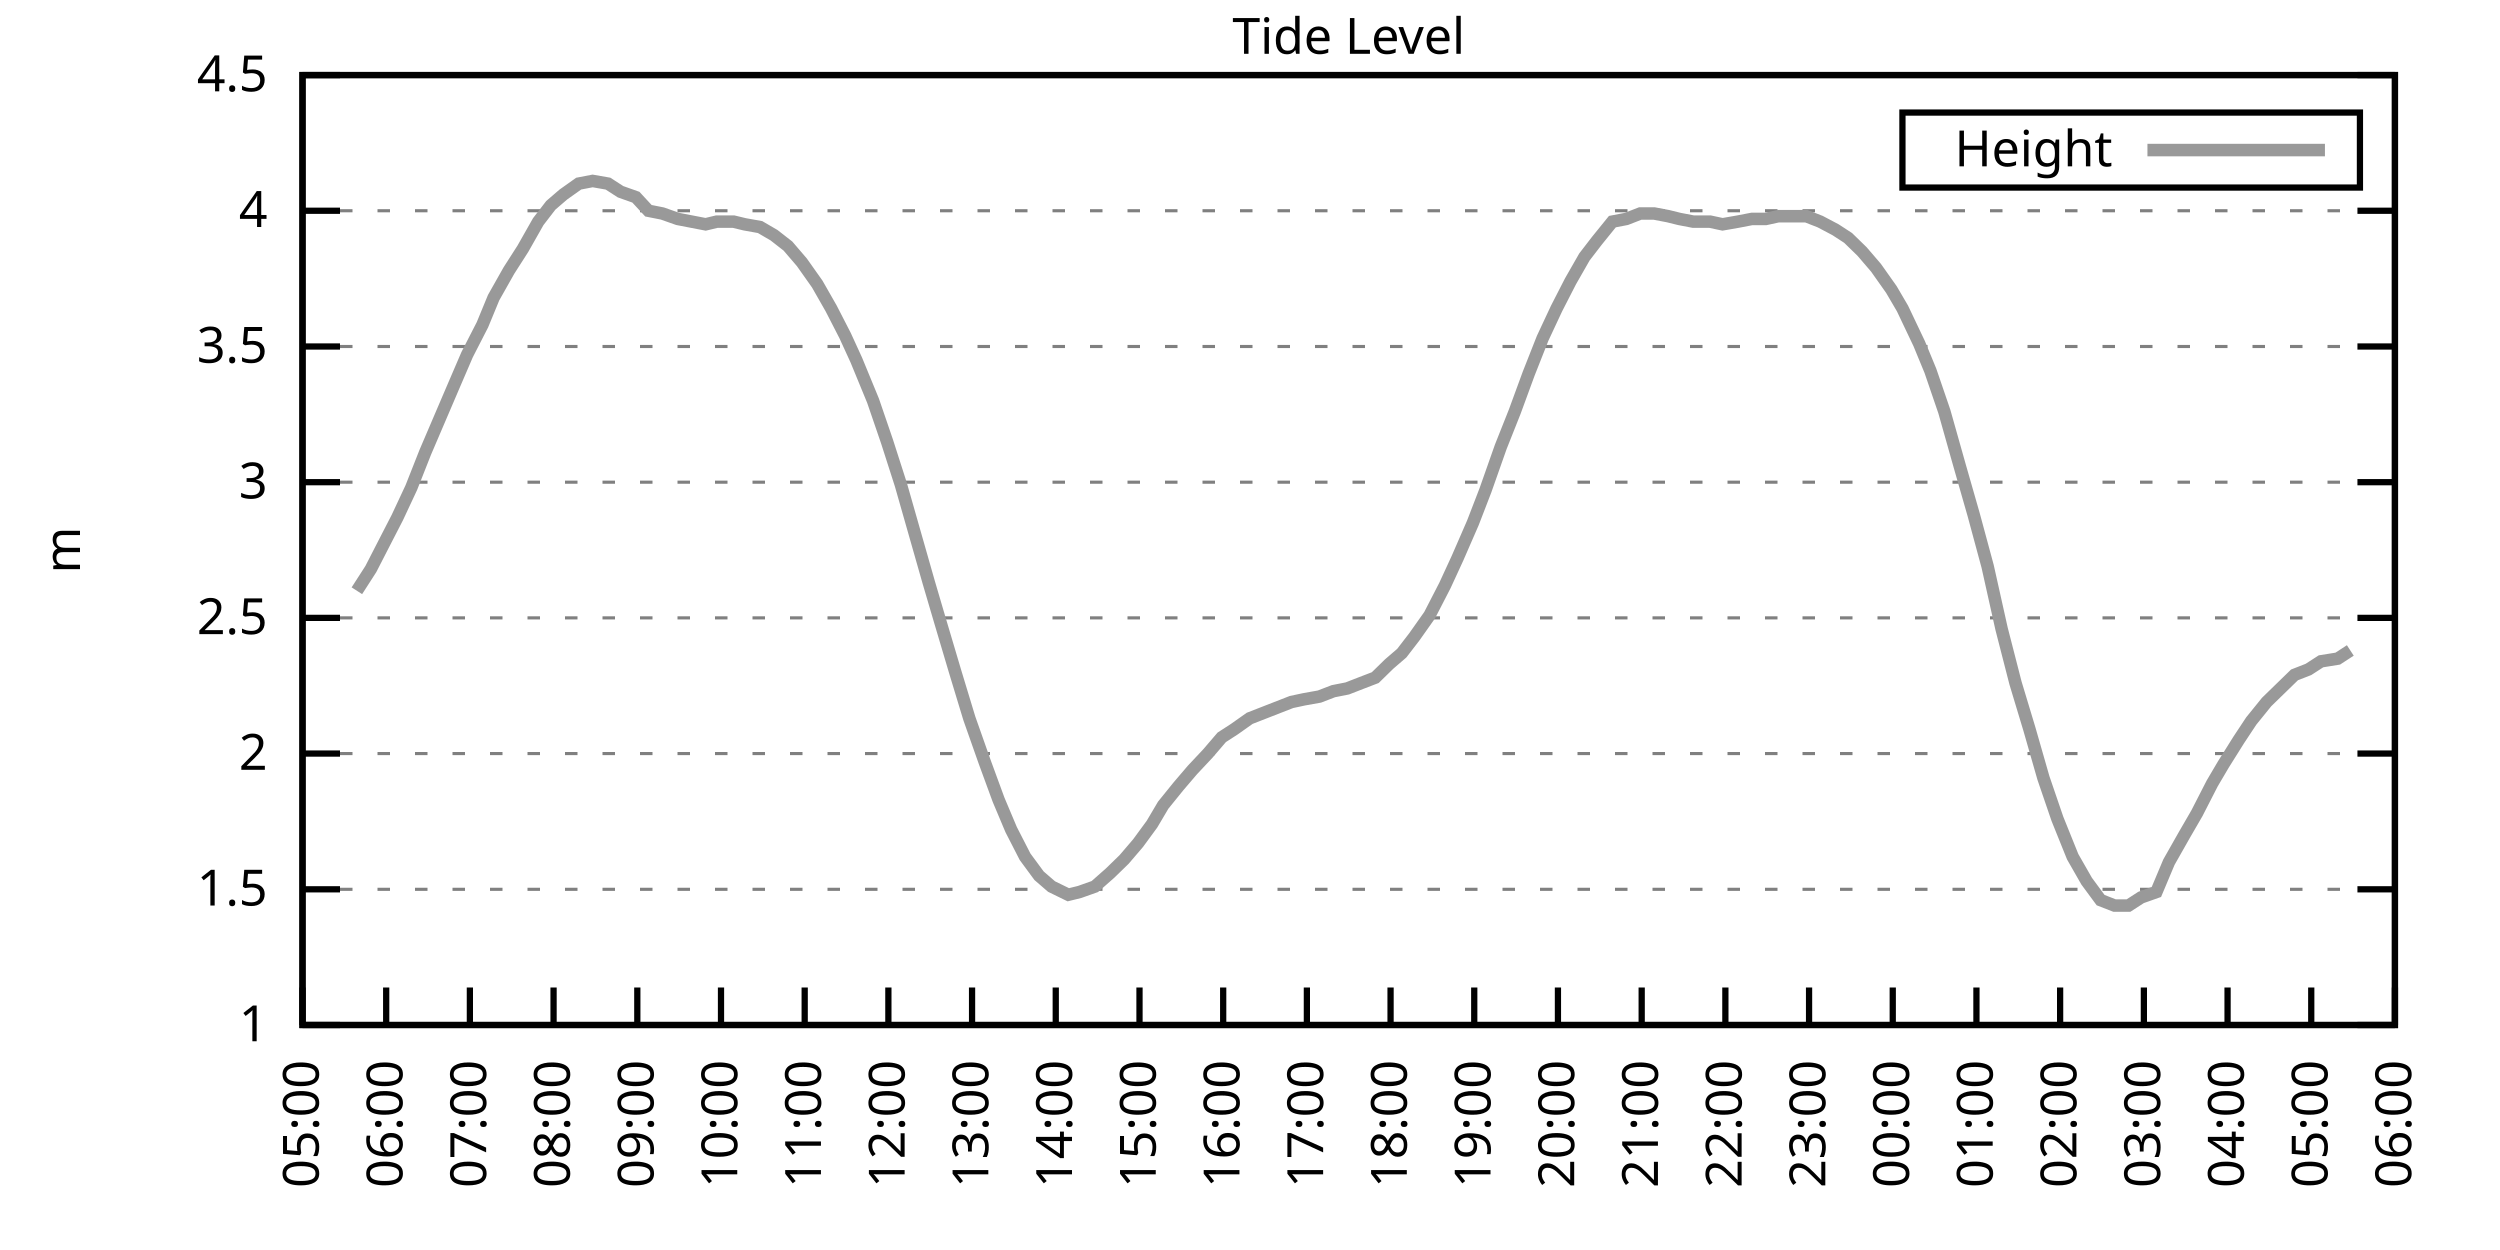
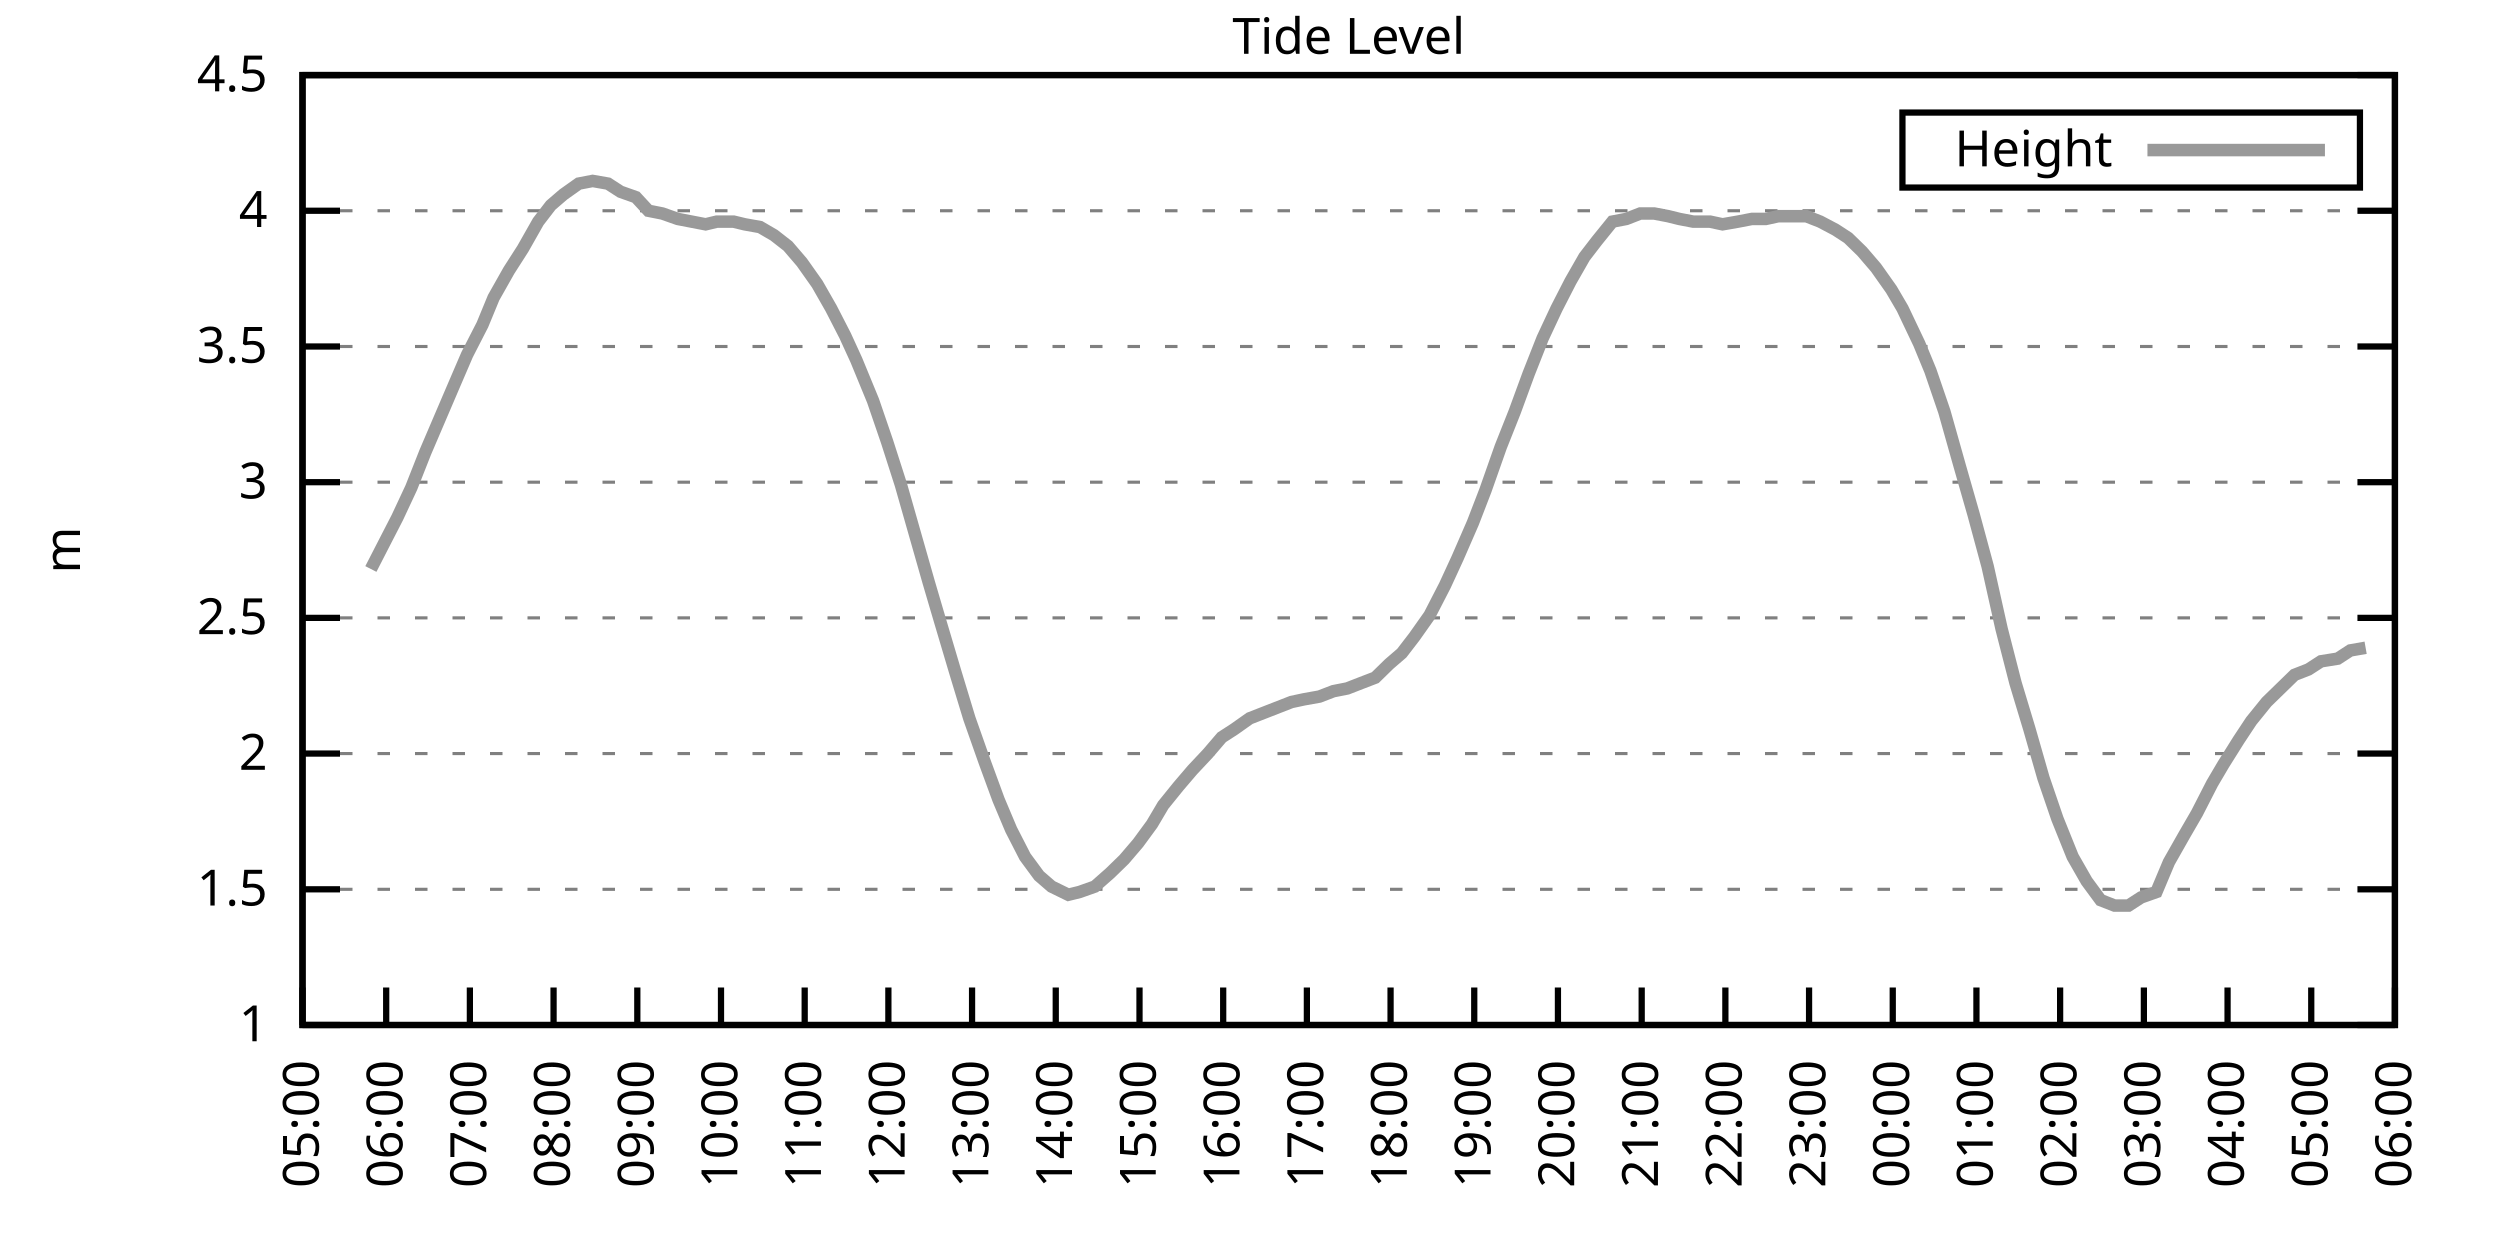
<svg xmlns="http://www.w3.org/2000/svg" xmlns:xlink="http://www.w3.org/1999/xlink" width="400" height="200" viewBox="0 0 400 200">
  <g id="gnuplot_canvas">
    <rect x="0" y="0" width="400" height="200" fill="none" />
    <defs>
      <circle id="gpDot" r="0.5" stroke-width="0.5" stroke="currentColor" />
      <path id="gpPt0" stroke-width="0.333" stroke="currentColor" d="M-1,0 h2 M0,-1 v2" />
      <path id="gpPt1" stroke-width="0.333" stroke="currentColor" d="M-1,-1 L1,1 M1,-1 L-1,1" />
      <path id="gpPt2" stroke-width="0.333" stroke="currentColor" d="M-1,0 L1,0 M0,-1 L0,1 M-1,-1 L1,1 M-1,1 L1,-1" />
      <rect id="gpPt3" stroke-width="0.333" stroke="currentColor" x="-1" y="-1" width="2" height="2" />
      <rect id="gpPt4" stroke-width="0.333" stroke="currentColor" fill="currentColor" x="-1" y="-1" width="2" height="2" />
      <circle id="gpPt5" stroke-width="0.333" stroke="currentColor" cx="0" cy="0" r="1" />
      <use xlink:href="#gpPt5" id="gpPt6" fill="currentColor" stroke="none" />
      <path id="gpPt7" stroke-width="0.333" stroke="currentColor" d="M0,-1.33 L-1.33,0.67 L1.33,0.67 z" />
      <use xlink:href="#gpPt7" id="gpPt8" fill="currentColor" stroke="none" />
      <use xlink:href="#gpPt7" id="gpPt9" stroke="currentColor" transform="rotate(180)" />
      <use xlink:href="#gpPt9" id="gpPt10" fill="currentColor" stroke="none" />
      <use xlink:href="#gpPt3" id="gpPt11" stroke="currentColor" transform="rotate(45)" />
      <use xlink:href="#gpPt11" id="gpPt12" fill="currentColor" stroke="none" />
      <path id="gpPt13" stroke-width="0.333" stroke="currentColor" d="M0,1.330 L1.265,0.411 L0.782,-1.067 L-0.782,-1.076 L-1.265,0.411 z" />
      <use xlink:href="#gpPt13" id="gpPt14" fill="currentColor" stroke="none" />
      <filter id="textbox" filterUnits="objectBoundingBox" x="0" y="0" height="1" width="1">
        <feFlood flood-color="white" flood-opacity="1" result="bgnd" />
        <feComposite in="SourceGraphic" in2="bgnd" operator="atop" />
      </filter>
      <filter id="greybox" filterUnits="objectBoundingBox" x="0" y="0" height="1" width="1">
        <feFlood flood-color="lightgrey" flood-opacity="1" result="grey" />
        <feComposite in="SourceGraphic" in2="grey" operator="atop" />
      </filter>
    </defs>
    <g fill="none" color="white" stroke="currentColor" stroke-width="1.00" stroke-linecap="butt" stroke-linejoin="miter">
</g>
    <g fill="none" color="black" stroke="currentColor" stroke-width="1.00" stroke-linecap="butt" stroke-linejoin="miter">
      <g stroke="none" shape-rendering="crispEdges">
        <polygon fill="rgb(255, 255, 255)" points="48.40,164.00 383.18,164.00 383.18,12.02 48.40,12.02 " />
      </g>
    </g>
    <g fill="none" color="black" stroke="currentColor" stroke-width="1.00" stroke-linecap="butt" stroke-linejoin="miter">
</g>
    <g fill="none" color="black" stroke="black" stroke-width="0.50" stroke-linecap="butt" stroke-linejoin="miter">
</g>
    <g fill="none" color="gray" stroke="currentColor" stroke-width="0.50" stroke-linecap="butt" stroke-linejoin="miter">
      <path stroke="gray" stroke-dasharray="2,4" class="gridline" d="M48.40,164.00 L383.19,164.00  " />
    </g>
    <g fill="none" color="gray" stroke="gray" stroke-width="1.00" stroke-linecap="butt" stroke-linejoin="miter">
</g>
    <g fill="none" color="black" stroke="currentColor" stroke-width="1.00" stroke-linecap="butt" stroke-linejoin="miter">
      <path stroke="black" d="M48.40,164.00 L54.40,164.00 M383.19,164.00 L377.19,164.00  " />
      <g transform="translate(42.80,166.60)" stroke="none" fill="black" font-family="Sans" font-size="8.00" text-anchor="end">
        <text>
          <tspan font-family="Sans"> 1</tspan>
        </text>
      </g>
    </g>
    <g fill="none" color="black" stroke="currentColor" stroke-width="1.00" stroke-linecap="butt" stroke-linejoin="miter">
</g>
    <g fill="none" color="black" stroke="black" stroke-width="0.50" stroke-linecap="butt" stroke-linejoin="miter">
</g>
    <g fill="none" color="gray" stroke="currentColor" stroke-width="0.50" stroke-linecap="butt" stroke-linejoin="miter">
      <path stroke="gray" stroke-dasharray="2,4" class="gridline" d="M48.40,142.29 L383.19,142.29  " />
    </g>
    <g fill="none" color="gray" stroke="gray" stroke-width="1.00" stroke-linecap="butt" stroke-linejoin="miter">
</g>
    <g fill="none" color="black" stroke="currentColor" stroke-width="1.00" stroke-linecap="butt" stroke-linejoin="miter">
      <path stroke="black" d="M48.40,142.29 L54.40,142.29 M383.19,142.29 L377.19,142.29  " />
      <g transform="translate(42.80,144.89)" stroke="none" fill="black" font-family="Sans" font-size="8.00" text-anchor="end">
        <text>
          <tspan font-family="Sans"> 1.5</tspan>
        </text>
      </g>
    </g>
    <g fill="none" color="black" stroke="currentColor" stroke-width="1.00" stroke-linecap="butt" stroke-linejoin="miter">
</g>
    <g fill="none" color="black" stroke="black" stroke-width="0.50" stroke-linecap="butt" stroke-linejoin="miter">
</g>
    <g fill="none" color="gray" stroke="currentColor" stroke-width="0.50" stroke-linecap="butt" stroke-linejoin="miter">
      <path stroke="gray" stroke-dasharray="2,4" class="gridline" d="M48.40,120.57 L383.19,120.57  " />
    </g>
    <g fill="none" color="gray" stroke="gray" stroke-width="1.00" stroke-linecap="butt" stroke-linejoin="miter">
</g>
    <g fill="none" color="black" stroke="currentColor" stroke-width="1.00" stroke-linecap="butt" stroke-linejoin="miter">
      <path stroke="black" d="M48.40,120.57 L54.40,120.57 M383.19,120.57 L377.19,120.57  " />
      <g transform="translate(42.80,123.17)" stroke="none" fill="black" font-family="Sans" font-size="8.00" text-anchor="end">
        <text>
          <tspan font-family="Sans"> 2</tspan>
        </text>
      </g>
    </g>
    <g fill="none" color="black" stroke="currentColor" stroke-width="1.00" stroke-linecap="butt" stroke-linejoin="miter">
</g>
    <g fill="none" color="black" stroke="black" stroke-width="0.50" stroke-linecap="butt" stroke-linejoin="miter">
</g>
    <g fill="none" color="gray" stroke="currentColor" stroke-width="0.50" stroke-linecap="butt" stroke-linejoin="miter">
      <path stroke="gray" stroke-dasharray="2,4" class="gridline" d="M48.40,98.86 L383.19,98.86  " />
    </g>
    <g fill="none" color="gray" stroke="gray" stroke-width="1.00" stroke-linecap="butt" stroke-linejoin="miter">
</g>
    <g fill="none" color="black" stroke="currentColor" stroke-width="1.00" stroke-linecap="butt" stroke-linejoin="miter">
      <path stroke="black" d="M48.40,98.86 L54.40,98.86 M383.19,98.86 L377.19,98.86  " />
      <g transform="translate(42.80,101.46)" stroke="none" fill="black" font-family="Sans" font-size="8.00" text-anchor="end">
        <text>
          <tspan font-family="Sans"> 2.5</tspan>
        </text>
      </g>
    </g>
    <g fill="none" color="black" stroke="currentColor" stroke-width="1.00" stroke-linecap="butt" stroke-linejoin="miter">
</g>
    <g fill="none" color="black" stroke="black" stroke-width="0.50" stroke-linecap="butt" stroke-linejoin="miter">
</g>
    <g fill="none" color="gray" stroke="currentColor" stroke-width="0.50" stroke-linecap="butt" stroke-linejoin="miter">
      <path stroke="gray" stroke-dasharray="2,4" class="gridline" d="M48.40,77.15 L383.19,77.15  " />
    </g>
    <g fill="none" color="gray" stroke="gray" stroke-width="1.00" stroke-linecap="butt" stroke-linejoin="miter">
</g>
    <g fill="none" color="black" stroke="currentColor" stroke-width="1.00" stroke-linecap="butt" stroke-linejoin="miter">
      <path stroke="black" d="M48.40,77.15 L54.40,77.15 M383.19,77.15 L377.19,77.15  " />
      <g transform="translate(42.80,79.75)" stroke="none" fill="black" font-family="Sans" font-size="8.00" text-anchor="end">
        <text>
          <tspan font-family="Sans"> 3</tspan>
        </text>
      </g>
    </g>
    <g fill="none" color="black" stroke="currentColor" stroke-width="1.00" stroke-linecap="butt" stroke-linejoin="miter">
</g>
    <g fill="none" color="black" stroke="black" stroke-width="0.50" stroke-linecap="butt" stroke-linejoin="miter">
</g>
    <g fill="none" color="gray" stroke="currentColor" stroke-width="0.50" stroke-linecap="butt" stroke-linejoin="miter">
      <path stroke="gray" stroke-dasharray="2,4" class="gridline" d="M48.40,55.44 L383.19,55.44  " />
    </g>
    <g fill="none" color="gray" stroke="gray" stroke-width="1.00" stroke-linecap="butt" stroke-linejoin="miter">
</g>
    <g fill="none" color="black" stroke="currentColor" stroke-width="1.00" stroke-linecap="butt" stroke-linejoin="miter">
      <path stroke="black" d="M48.40,55.44 L54.40,55.44 M383.19,55.44 L377.19,55.44  " />
      <g transform="translate(42.80,58.04)" stroke="none" fill="black" font-family="Sans" font-size="8.00" text-anchor="end">
        <text>
          <tspan font-family="Sans"> 3.5</tspan>
        </text>
      </g>
    </g>
    <g fill="none" color="black" stroke="currentColor" stroke-width="1.00" stroke-linecap="butt" stroke-linejoin="miter">
</g>
    <g fill="none" color="black" stroke="black" stroke-width="0.50" stroke-linecap="butt" stroke-linejoin="miter">
</g>
    <g fill="none" color="gray" stroke="currentColor" stroke-width="0.50" stroke-linecap="butt" stroke-linejoin="miter">
      <path stroke="gray" stroke-dasharray="2,4" class="gridline" d="M48.40,33.72 L383.19,33.72  " />
    </g>
    <g fill="none" color="gray" stroke="gray" stroke-width="1.00" stroke-linecap="butt" stroke-linejoin="miter">
</g>
    <g fill="none" color="black" stroke="currentColor" stroke-width="1.00" stroke-linecap="butt" stroke-linejoin="miter">
      <path stroke="black" d="M48.40,33.72 L54.40,33.72 M383.19,33.72 L377.19,33.72  " />
      <g transform="translate(42.80,36.32)" stroke="none" fill="black" font-family="Sans" font-size="8.00" text-anchor="end">
        <text>
          <tspan font-family="Sans"> 4</tspan>
        </text>
      </g>
    </g>
    <g fill="none" color="black" stroke="currentColor" stroke-width="1.00" stroke-linecap="butt" stroke-linejoin="miter">
</g>
    <g fill="none" color="black" stroke="black" stroke-width="0.50" stroke-linecap="butt" stroke-linejoin="miter">
</g>
    <g fill="none" color="gray" stroke="currentColor" stroke-width="0.50" stroke-linecap="butt" stroke-linejoin="miter">
      <path stroke="gray" stroke-dasharray="2,4" class="gridline" d="M48.40,12.01 L383.19,12.01  " />
    </g>
    <g fill="none" color="gray" stroke="gray" stroke-width="1.00" stroke-linecap="butt" stroke-linejoin="miter">
</g>
    <g fill="none" color="black" stroke="currentColor" stroke-width="1.00" stroke-linecap="butt" stroke-linejoin="miter">
      <path stroke="black" d="M48.40,12.01 L54.40,12.01 M383.19,12.01 L377.19,12.01  " />
      <g transform="translate(42.80,14.61)" stroke="none" fill="black" font-family="Sans" font-size="8.00" text-anchor="end">
        <text>
          <tspan font-family="Sans"> 4.5</tspan>
        </text>
      </g>
    </g>
    <g fill="none" color="black" stroke="currentColor" stroke-width="1.00" stroke-linecap="butt" stroke-linejoin="miter">
      <path stroke="black" d="M48.40,164.00 L48.40,158.00  " />
      <g transform="translate(51.00,169.60) rotate(270.00)" stroke="none" fill="black" font-family="Sans" font-size="8.00" text-anchor="end">
        <text>
          <tspan font-family="Sans">05:00</tspan>
        </text>
      </g>
    </g>
    <g fill="none" color="black" stroke="currentColor" stroke-width="1.00" stroke-linecap="butt" stroke-linejoin="miter">
      <path stroke="black" d="M61.79,164.00 L61.79,158.00  " />
      <g transform="translate(64.39,169.60) rotate(270.00)" stroke="none" fill="black" font-family="Sans" font-size="8.00" text-anchor="end">
        <text>
          <tspan font-family="Sans">06:00</tspan>
        </text>
      </g>
    </g>
    <g fill="none" color="black" stroke="currentColor" stroke-width="1.00" stroke-linecap="butt" stroke-linejoin="miter">
      <path stroke="black" d="M75.18,164.00 L75.18,158.00  " />
      <g transform="translate(77.78,169.60) rotate(270.00)" stroke="none" fill="black" font-family="Sans" font-size="8.00" text-anchor="end">
        <text>
          <tspan font-family="Sans">07:00</tspan>
        </text>
      </g>
    </g>
    <g fill="none" color="black" stroke="currentColor" stroke-width="1.00" stroke-linecap="butt" stroke-linejoin="miter">
      <path stroke="black" d="M88.57,164.00 L88.57,158.00  " />
      <g transform="translate(91.17,169.60) rotate(270.00)" stroke="none" fill="black" font-family="Sans" font-size="8.00" text-anchor="end">
        <text>
          <tspan font-family="Sans">08:00</tspan>
        </text>
      </g>
    </g>
    <g fill="none" color="black" stroke="currentColor" stroke-width="1.00" stroke-linecap="butt" stroke-linejoin="miter">
      <path stroke="black" d="M101.97,164.00 L101.97,158.00  " />
      <g transform="translate(104.57,169.60) rotate(270.00)" stroke="none" fill="black" font-family="Sans" font-size="8.00" text-anchor="end">
        <text>
          <tspan font-family="Sans">09:00</tspan>
        </text>
      </g>
    </g>
    <g fill="none" color="black" stroke="currentColor" stroke-width="1.00" stroke-linecap="butt" stroke-linejoin="miter">
      <path stroke="black" d="M115.36,164.00 L115.36,158.00  " />
      <g transform="translate(117.96,169.60) rotate(270.00)" stroke="none" fill="black" font-family="Sans" font-size="8.00" text-anchor="end">
        <text>
          <tspan font-family="Sans">10:00</tspan>
        </text>
      </g>
    </g>
    <g fill="none" color="black" stroke="currentColor" stroke-width="1.00" stroke-linecap="butt" stroke-linejoin="miter">
      <path stroke="black" d="M128.75,164.00 L128.75,158.00  " />
      <g transform="translate(131.35,169.60) rotate(270.00)" stroke="none" fill="black" font-family="Sans" font-size="8.00" text-anchor="end">
        <text>
          <tspan font-family="Sans">11:00</tspan>
        </text>
      </g>
    </g>
    <g fill="none" color="black" stroke="currentColor" stroke-width="1.00" stroke-linecap="butt" stroke-linejoin="miter">
      <path stroke="black" d="M142.14,164.00 L142.14,158.00  " />
      <g transform="translate(144.74,169.60) rotate(270.00)" stroke="none" fill="black" font-family="Sans" font-size="8.00" text-anchor="end">
        <text>
          <tspan font-family="Sans">12:00</tspan>
        </text>
      </g>
    </g>
    <g fill="none" color="black" stroke="currentColor" stroke-width="1.00" stroke-linecap="butt" stroke-linejoin="miter">
      <path stroke="black" d="M155.53,164.00 L155.53,158.00  " />
      <g transform="translate(158.13,169.60) rotate(270.00)" stroke="none" fill="black" font-family="Sans" font-size="8.00" text-anchor="end">
        <text>
          <tspan font-family="Sans">13:00</tspan>
        </text>
      </g>
    </g>
    <g fill="none" color="black" stroke="currentColor" stroke-width="1.00" stroke-linecap="butt" stroke-linejoin="miter">
      <path stroke="black" d="M168.92,164.00 L168.92,158.00  " />
      <g transform="translate(171.52,169.60) rotate(270.00)" stroke="none" fill="black" font-family="Sans" font-size="8.00" text-anchor="end">
        <text>
          <tspan font-family="Sans">14:00</tspan>
        </text>
      </g>
    </g>
    <g fill="none" color="black" stroke="currentColor" stroke-width="1.00" stroke-linecap="butt" stroke-linejoin="miter">
      <path stroke="black" d="M182.32,164.00 L182.32,158.00  " />
      <g transform="translate(184.92,169.60) rotate(270.00)" stroke="none" fill="black" font-family="Sans" font-size="8.00" text-anchor="end">
        <text>
          <tspan font-family="Sans">15:00</tspan>
        </text>
      </g>
    </g>
    <g fill="none" color="black" stroke="currentColor" stroke-width="1.00" stroke-linecap="butt" stroke-linejoin="miter">
      <path stroke="black" d="M195.71,164.00 L195.71,158.00  " />
      <g transform="translate(198.31,169.60) rotate(270.00)" stroke="none" fill="black" font-family="Sans" font-size="8.00" text-anchor="end">
        <text>
          <tspan font-family="Sans">16:00</tspan>
        </text>
      </g>
    </g>
    <g fill="none" color="black" stroke="currentColor" stroke-width="1.00" stroke-linecap="butt" stroke-linejoin="miter">
      <path stroke="black" d="M209.10,164.00 L209.10,158.00  " />
      <g transform="translate(211.70,169.60) rotate(270.00)" stroke="none" fill="black" font-family="Sans" font-size="8.00" text-anchor="end">
        <text>
          <tspan font-family="Sans">17:00</tspan>
        </text>
      </g>
    </g>
    <g fill="none" color="black" stroke="currentColor" stroke-width="1.00" stroke-linecap="butt" stroke-linejoin="miter">
      <path stroke="black" d="M222.49,164.00 L222.49,158.00  " />
      <g transform="translate(225.09,169.60) rotate(270.00)" stroke="none" fill="black" font-family="Sans" font-size="8.00" text-anchor="end">
        <text>
          <tspan font-family="Sans">18:00</tspan>
        </text>
      </g>
    </g>
    <g fill="none" color="black" stroke="currentColor" stroke-width="1.00" stroke-linecap="butt" stroke-linejoin="miter">
      <path stroke="black" d="M235.88,164.00 L235.88,158.00  " />
      <g transform="translate(238.48,169.60) rotate(270.00)" stroke="none" fill="black" font-family="Sans" font-size="8.00" text-anchor="end">
        <text>
          <tspan font-family="Sans">19:00</tspan>
        </text>
      </g>
    </g>
    <g fill="none" color="black" stroke="currentColor" stroke-width="1.00" stroke-linecap="butt" stroke-linejoin="miter">
      <path stroke="black" d="M249.27,164.00 L249.27,158.00  " />
      <g transform="translate(251.87,169.60) rotate(270.00)" stroke="none" fill="black" font-family="Sans" font-size="8.00" text-anchor="end">
        <text>
          <tspan font-family="Sans">20:00</tspan>
        </text>
      </g>
    </g>
    <g fill="none" color="black" stroke="currentColor" stroke-width="1.00" stroke-linecap="butt" stroke-linejoin="miter">
      <path stroke="black" d="M262.67,164.00 L262.67,158.00  " />
      <g transform="translate(265.27,169.60) rotate(270.00)" stroke="none" fill="black" font-family="Sans" font-size="8.00" text-anchor="end">
        <text>
          <tspan font-family="Sans">21:00</tspan>
        </text>
      </g>
    </g>
    <g fill="none" color="black" stroke="currentColor" stroke-width="1.00" stroke-linecap="butt" stroke-linejoin="miter">
      <path stroke="black" d="M276.06,164.00 L276.06,158.00  " />
      <g transform="translate(278.66,169.60) rotate(270.00)" stroke="none" fill="black" font-family="Sans" font-size="8.00" text-anchor="end">
        <text>
          <tspan font-family="Sans">22:00</tspan>
        </text>
      </g>
    </g>
    <g fill="none" color="black" stroke="currentColor" stroke-width="1.00" stroke-linecap="butt" stroke-linejoin="miter">
      <path stroke="black" d="M289.45,164.00 L289.45,158.00  " />
      <g transform="translate(292.05,169.60) rotate(270.00)" stroke="none" fill="black" font-family="Sans" font-size="8.00" text-anchor="end">
        <text>
          <tspan font-family="Sans">23:00</tspan>
        </text>
      </g>
    </g>
    <g fill="none" color="black" stroke="currentColor" stroke-width="1.00" stroke-linecap="butt" stroke-linejoin="miter">
      <path stroke="black" d="M302.84,164.00 L302.84,158.00  " />
      <g transform="translate(305.44,169.60) rotate(270.00)" stroke="none" fill="black" font-family="Sans" font-size="8.00" text-anchor="end">
        <text>
          <tspan font-family="Sans">00:00</tspan>
        </text>
      </g>
    </g>
    <g fill="none" color="black" stroke="currentColor" stroke-width="1.00" stroke-linecap="butt" stroke-linejoin="miter">
      <path stroke="black" d="M316.23,164.00 L316.23,158.00  " />
      <g transform="translate(318.83,169.60) rotate(270.00)" stroke="none" fill="black" font-family="Sans" font-size="8.00" text-anchor="end">
        <text>
          <tspan font-family="Sans">01:00</tspan>
        </text>
      </g>
    </g>
    <g fill="none" color="black" stroke="currentColor" stroke-width="1.00" stroke-linecap="butt" stroke-linejoin="miter">
      <path stroke="black" d="M329.62,164.00 L329.62,158.00  " />
      <g transform="translate(332.22,169.60) rotate(270.00)" stroke="none" fill="black" font-family="Sans" font-size="8.00" text-anchor="end">
        <text>
          <tspan font-family="Sans">02:00</tspan>
        </text>
      </g>
    </g>
    <g fill="none" color="black" stroke="currentColor" stroke-width="1.00" stroke-linecap="butt" stroke-linejoin="miter">
      <path stroke="black" d="M343.02,164.00 L343.02,158.00  " />
      <g transform="translate(345.62,169.60) rotate(270.00)" stroke="none" fill="black" font-family="Sans" font-size="8.00" text-anchor="end">
        <text>
          <tspan font-family="Sans">03:00</tspan>
        </text>
      </g>
    </g>
    <g fill="none" color="black" stroke="currentColor" stroke-width="1.00" stroke-linecap="butt" stroke-linejoin="miter">
      <path stroke="black" d="M356.41,164.00 L356.41,158.00  " />
      <g transform="translate(359.01,169.60) rotate(270.00)" stroke="none" fill="black" font-family="Sans" font-size="8.00" text-anchor="end">
        <text>
          <tspan font-family="Sans">04:00</tspan>
        </text>
      </g>
    </g>
    <g fill="none" color="black" stroke="currentColor" stroke-width="1.00" stroke-linecap="butt" stroke-linejoin="miter">
      <path stroke="black" d="M369.80,164.00 L369.80,158.00  " />
      <g transform="translate(372.40,169.60) rotate(270.00)" stroke="none" fill="black" font-family="Sans" font-size="8.00" text-anchor="end">
        <text>
          <tspan font-family="Sans">05:00</tspan>
        </text>
      </g>
    </g>
    <g fill="none" color="black" stroke="currentColor" stroke-width="1.00" stroke-linecap="butt" stroke-linejoin="miter">
      <path stroke="black" d="M383.19,164.00 L383.19,158.00  " />
      <g transform="translate(385.79,169.60) rotate(270.00)" stroke="none" fill="black" font-family="Sans" font-size="8.00" text-anchor="end">
        <text>
          <tspan font-family="Sans">06:00</tspan>
        </text>
      </g>
    </g>
    <g fill="none" color="black" stroke="currentColor" stroke-width="1.00" stroke-linecap="butt" stroke-linejoin="miter">
</g>
    <g fill="none" color="black" stroke="currentColor" stroke-width="1.00" stroke-linecap="butt" stroke-linejoin="miter">
      <path stroke="black" d="M48.40,12.01 L48.40,164.00 L383.19,164.00 L383.19,12.01 L48.40,12.01 Z  " />
    </g>
    <g fill="none" color="black" stroke="currentColor" stroke-width="1.00" stroke-linecap="butt" stroke-linejoin="miter">
</g>
    <g fill="none" color="black" stroke="currentColor" stroke-width="1.00" stroke-linecap="butt" stroke-linejoin="miter">
      <path stroke="black" d="M304.39,30.01 L304.39,18.01 L377.59,18.01 L377.59,30.01 L304.39,30.01 Z  " />
    </g>
    <g id="Tide_level_plot_1">
      <g fill="none" color="white" stroke="black" stroke-width="2.00" stroke-linecap="butt" stroke-linejoin="miter">
</g>
      <g fill="none" color="black" stroke="currentColor" stroke-width="2.00" stroke-linecap="butt" stroke-linejoin="miter">
        <g transform="translate(337.99,26.61)" stroke="none" fill="black" font-family="Sans" font-size="8.00" text-anchor="end">
          <text>
            <tspan font-family="Sans">Height</tspan>
          </text>
        </g>
      </g>
      <g fill="none" color="black" stroke="currentColor" stroke-width="2.00" stroke-linecap="butt" stroke-linejoin="miter">
-         <path stroke="rgb(153, 153, 153)" d="M343.59,24.01 L371.99,24.01 M57.10,94.52 L59.34,91.04 L61.12,87.57 L63.58,82.79 L65.81,78.02 L68.04,72.37   L70.27,67.16 L72.50,61.95 L74.74,56.74 L77.19,51.96 L78.98,47.62 L81.43,43.28 L83.66,39.80 L86.12,35.46   L88.13,32.85 L90.14,31.12 L92.59,29.38 L94.82,28.95 L97.28,29.38 L99.29,30.68 L101.74,31.55 L103.75,33.72   L105.98,34.16 L108.44,35.03 L110.67,35.46 L112.90,35.89 L114.69,35.46 L117.37,35.46 L119.15,35.89 L121.61,36.33   L123.84,37.63 L126.07,39.37 L128.30,41.97 L130.76,45.45 L132.99,49.36 L135.22,53.70 L137.01,57.61 L139.69,64.12   L141.92,70.63 L144.15,77.58 L146.38,85.40 L148.61,93.22 L150.40,99.30 L152.85,107.55 L155.09,114.93 L157.54,121.88   L159.77,127.96 L161.78,132.73 L164.01,137.08 L166.25,140.12 L168.25,141.85 L170.93,143.16 L172.72,142.72 L175.17,141.85   L177.63,139.68 L179.86,137.51 L182.09,134.90 L184.32,131.86 L186.11,128.83 L188.57,125.79 L190.80,123.18 L193.25,120.57   L195.48,117.97 L197.49,116.67 L199.95,114.93 L202.18,114.06 L204.41,113.19 L206.64,112.32 L208.65,111.89 L211.11,111.45   L213.34,110.59 L215.57,110.15 L217.80,109.28 L220.04,108.42 L222.27,106.24 L224.28,104.51 L226.29,101.90 L228.74,98.43   L231.20,93.65 L233.20,89.31 L235.66,83.66 L237.67,78.45 L240.12,71.50 L242.36,65.86 L244.59,59.78 L246.82,54.13   L249.05,49.36 L251.28,45.01 L253.51,41.11 L255.52,38.50 L257.98,35.46 L260.21,35.03 L262.44,34.16 L264.67,34.16   L266.91,34.59 L268.69,35.03 L270.92,35.46 L273.60,35.46 L275.61,35.89 L278.07,35.46 L280.30,35.03 L282.53,35.03   L284.54,34.59 L286.55,34.59 L289.00,34.59 L291.23,35.46 L293.69,36.76 L295.70,38.07 L297.93,40.24 L300.16,42.84   L302.62,46.32 L304.40,49.36 L307.08,55.00 L308.87,59.34 L311.10,65.86 L313.55,74.54 L315.79,82.36 L318.02,90.61   L320.25,100.60 L322.48,109.28 L324.71,116.67 L326.95,124.48 L329.18,131.00 L331.63,137.08 L333.86,140.98 L336.10,144.02   L338.33,144.89 L340.56,144.89 L342.57,143.59 L345.02,142.72 L347.03,137.94 L349.49,133.60 L351.50,130.13 L353.95,125.35   L355.74,122.31 L358.19,118.40 L360.20,115.36 L362.66,112.32 L364.89,110.15 L367.12,107.98 L369.35,107.11 L371.36,105.81   L374.04,105.38 L376.05,104.07  " />
+         <path stroke="rgb(153, 153, 153)" d="M343.59,24.01 L371.99,24.01 M59.34,91.04 L61.12,87.57 L63.58,82.79 L65.81,78.02 L68.04,72.37 L70.27,67.16   L72.50,61.95 L74.74,56.74 L77.19,51.96 L78.98,47.62 L81.43,43.28 L83.66,39.80 L86.12,35.46 L88.13,32.85   L90.14,31.12 L92.59,29.38 L94.82,28.95 L97.28,29.38 L99.29,30.68 L101.74,31.55 L103.75,33.72 L105.98,34.16   L108.44,35.03 L110.67,35.46 L112.90,35.89 L114.69,35.46 L117.37,35.46 L119.15,35.89 L121.61,36.33 L123.84,37.63   L126.07,39.37 L128.30,41.97 L130.76,45.45 L132.99,49.36 L135.22,53.70 L137.01,57.61 L139.69,64.12 L141.92,70.63   L144.15,77.58 L146.38,85.40 L148.61,93.22 L150.40,99.30 L152.85,107.55 L155.09,114.93 L157.54,121.88 L159.77,127.96   L161.78,132.73 L164.01,137.08 L166.25,140.12 L168.25,141.85 L170.93,143.16 L172.72,142.72 L175.17,141.85 L177.63,139.68   L179.86,137.51 L182.09,134.90 L184.32,131.86 L186.11,128.83 L188.57,125.79 L190.80,123.18 L193.25,120.57 L195.48,117.97   L197.49,116.67 L199.95,114.93 L202.18,114.06 L204.41,113.19 L206.64,112.32 L208.65,111.89 L211.11,111.45 L213.34,110.59   L215.57,110.15 L217.80,109.28 L220.04,108.42 L222.27,106.24 L224.28,104.51 L226.29,101.90 L228.74,98.43 L231.20,93.65   L233.20,89.31 L235.66,83.66 L237.67,78.45 L240.12,71.50 L242.36,65.86 L244.59,59.78 L246.82,54.13 L249.05,49.36   L251.28,45.01 L253.51,41.11 L255.52,38.50 L257.98,35.46 L260.21,35.03 L262.44,34.16 L264.67,34.16 L266.91,34.59   L268.69,35.03 L270.92,35.46 L273.60,35.46 L275.61,35.89 L278.07,35.46 L280.30,35.03 L282.53,35.03 L284.54,34.59   L286.55,34.59 L289.00,34.59 L291.23,35.46 L293.69,36.76 L295.70,38.07 L297.93,40.24 L300.16,42.84 L302.62,46.32   L304.40,49.36 L307.08,55.00 L308.87,59.34 L311.10,65.86 L313.55,74.54 L315.79,82.36 L318.02,90.61 L320.25,100.60   L322.48,109.28 L324.71,116.67 L326.95,124.48 L329.18,131.00 L331.63,137.08 L333.86,140.98 L336.10,144.02 L338.33,144.89   L340.56,144.89 L342.57,143.59 L345.02,142.72 L347.03,137.94 L349.49,133.60 L351.50,130.13 L353.95,125.35 L355.74,122.31   L358.19,118.40 L360.20,115.36 L362.66,112.32 L364.89,110.15 L367.12,107.98 L369.35,107.11 L371.36,105.81 L374.04,105.38   L376.05,104.07 L378.50,103.64  " />
      </g>
    </g>
    <g fill="none" color="black" stroke="currentColor" stroke-width="2.00" stroke-linecap="butt" stroke-linejoin="miter">
</g>
    <g fill="none" color="black" stroke="black" stroke-width="1.00" stroke-linecap="butt" stroke-linejoin="miter">
</g>
    <g fill="none" color="black" stroke="currentColor" stroke-width="1.00" stroke-linecap="butt" stroke-linejoin="miter">
      <path stroke="black" d="M48.40,12.01 L48.40,164.00 L383.19,164.00 L383.19,12.01 L48.40,12.01 Z  " />
      <g transform="translate(12.80,88.01) rotate(270.00)" stroke="none" fill="black" font-family="Sans" font-size="8.00" text-anchor="middle">
        <text>
          <tspan font-family="Sans">m</tspan>
        </text>
      </g>
    </g>
    <g fill="none" color="black" stroke="currentColor" stroke-width="1.00" stroke-linecap="butt" stroke-linejoin="miter">
</g>
    <g fill="none" color="black" stroke="currentColor" stroke-width="1.00" stroke-linecap="butt" stroke-linejoin="miter">
      <g transform="translate(215.79,8.61)" stroke="none" fill="black" font-family="Sans" font-size="8.00" text-anchor="middle">
        <text>
          <tspan font-family="Sans">Tide Level</tspan>
        </text>
      </g>
    </g>
    <g fill="none" color="black" stroke="currentColor" stroke-width="1.00" stroke-linecap="butt" stroke-linejoin="miter">
</g>
  </g>
</svg>
